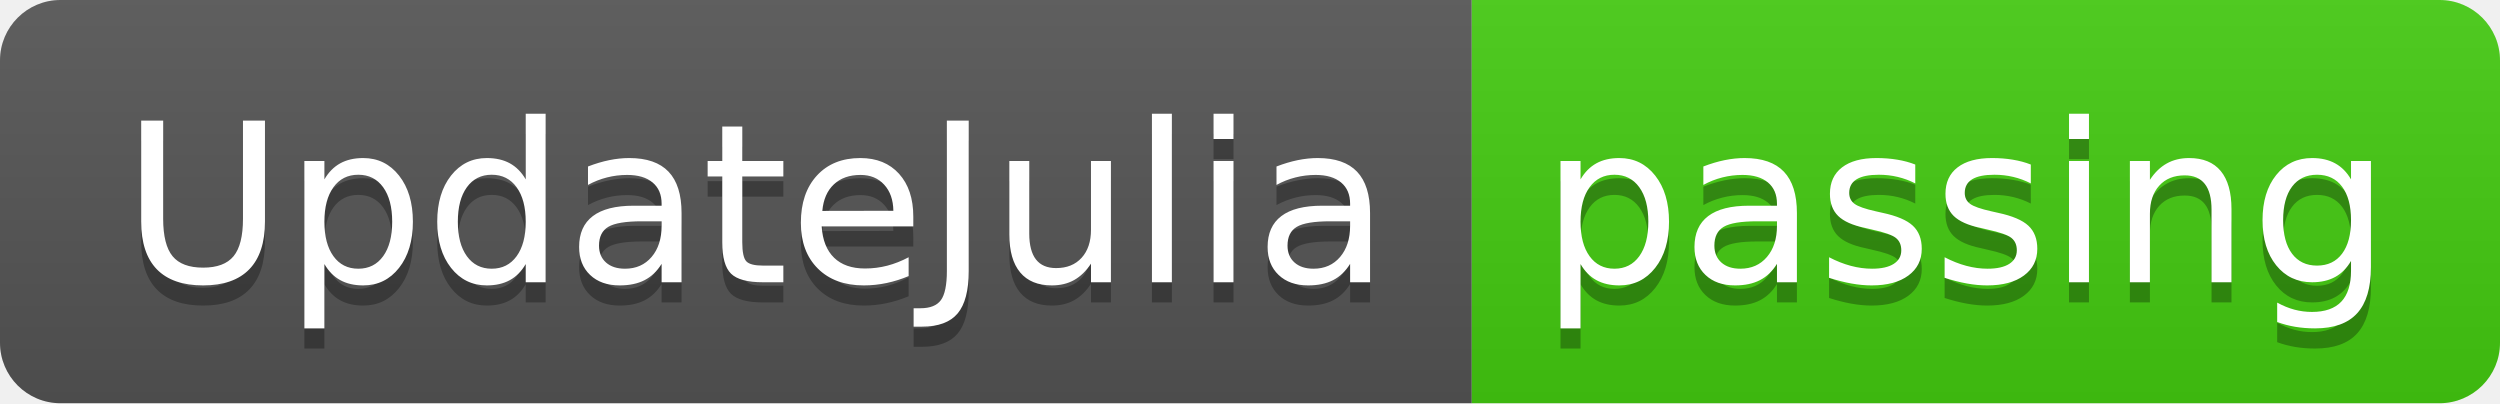
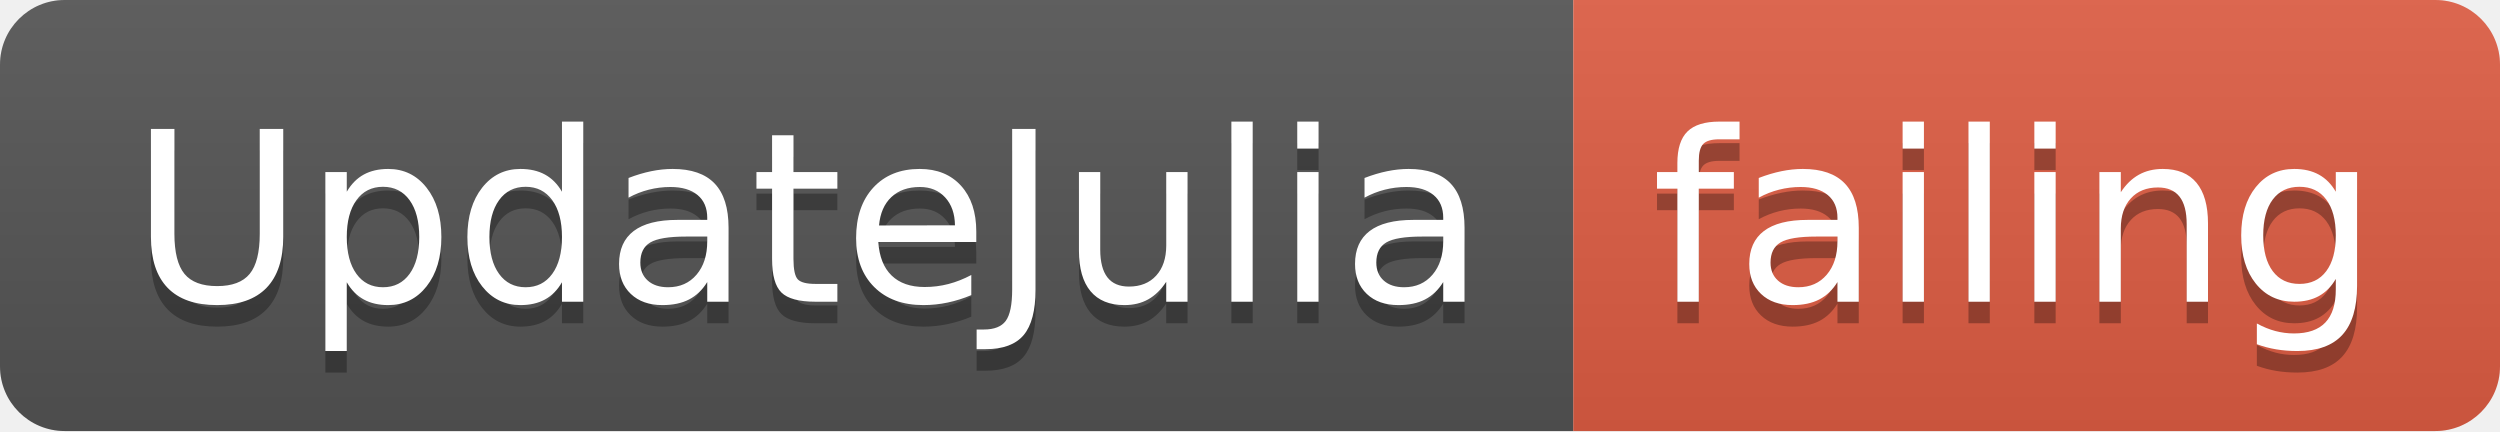
- <svg xmlns="http://www.w3.org/2000/svg" width="124" height="20">
+ <svg xmlns="http://www.w3.org/2000/svg" width="116" height="20">
  <linearGradient id="smooth" x2="0" y2="100%">
    <stop offset="0" stop-color="#bbb" stop-opacity=".1" />
    <stop offset="1" stop-opacity=".1" />
  </linearGradient>
  <clipPath id="round">
-     <rect width="124" height="20" rx="3" fill="#fff" />
+     <rect width="116" height="20" rx="3" fill="#fff" />
  </clipPath>
  <g clip-path="url(#round)">
    <rect width="73" height="20" fill="#555" />
-     <rect x="73" width="51" height="20" fill="#4c1" />
-     <rect width="124" height="20" fill="url(#smooth)" />
+     <rect x="73" width="43" height="20" fill="#e05d44" />
+     <rect width="116" height="20" fill="url(#smooth)" />
  </g>
  <g fill="#fff" text-anchor="middle" font-family="DejaVu Sans,Verdana,Geneva,sans-serif" font-size="110">
    <text x="375" y="150" fill="#010101" fill-opacity=".3" transform="scale(0.1)" textLength="630" lengthAdjust="spacing">UpdateJulia</text>
    <text x="375" y="140" transform="scale(0.1)" textLength="630" lengthAdjust="spacing">UpdateJulia</text>
-     <text x="975" y="150" fill="#010101" fill-opacity=".3" transform="scale(0.1)" textLength="410" lengthAdjust="spacing">passing</text>
-     <text x="975" y="140" transform="scale(0.1)" textLength="410" lengthAdjust="spacing">passing</text>
+     <text x="935" y="150" fill="#010101" fill-opacity=".3" transform="scale(0.1)" textLength="330" lengthAdjust="spacing">failing</text>
+     <text x="935" y="140" transform="scale(0.1)" textLength="330" lengthAdjust="spacing">failing</text>
  </g>
</svg>
